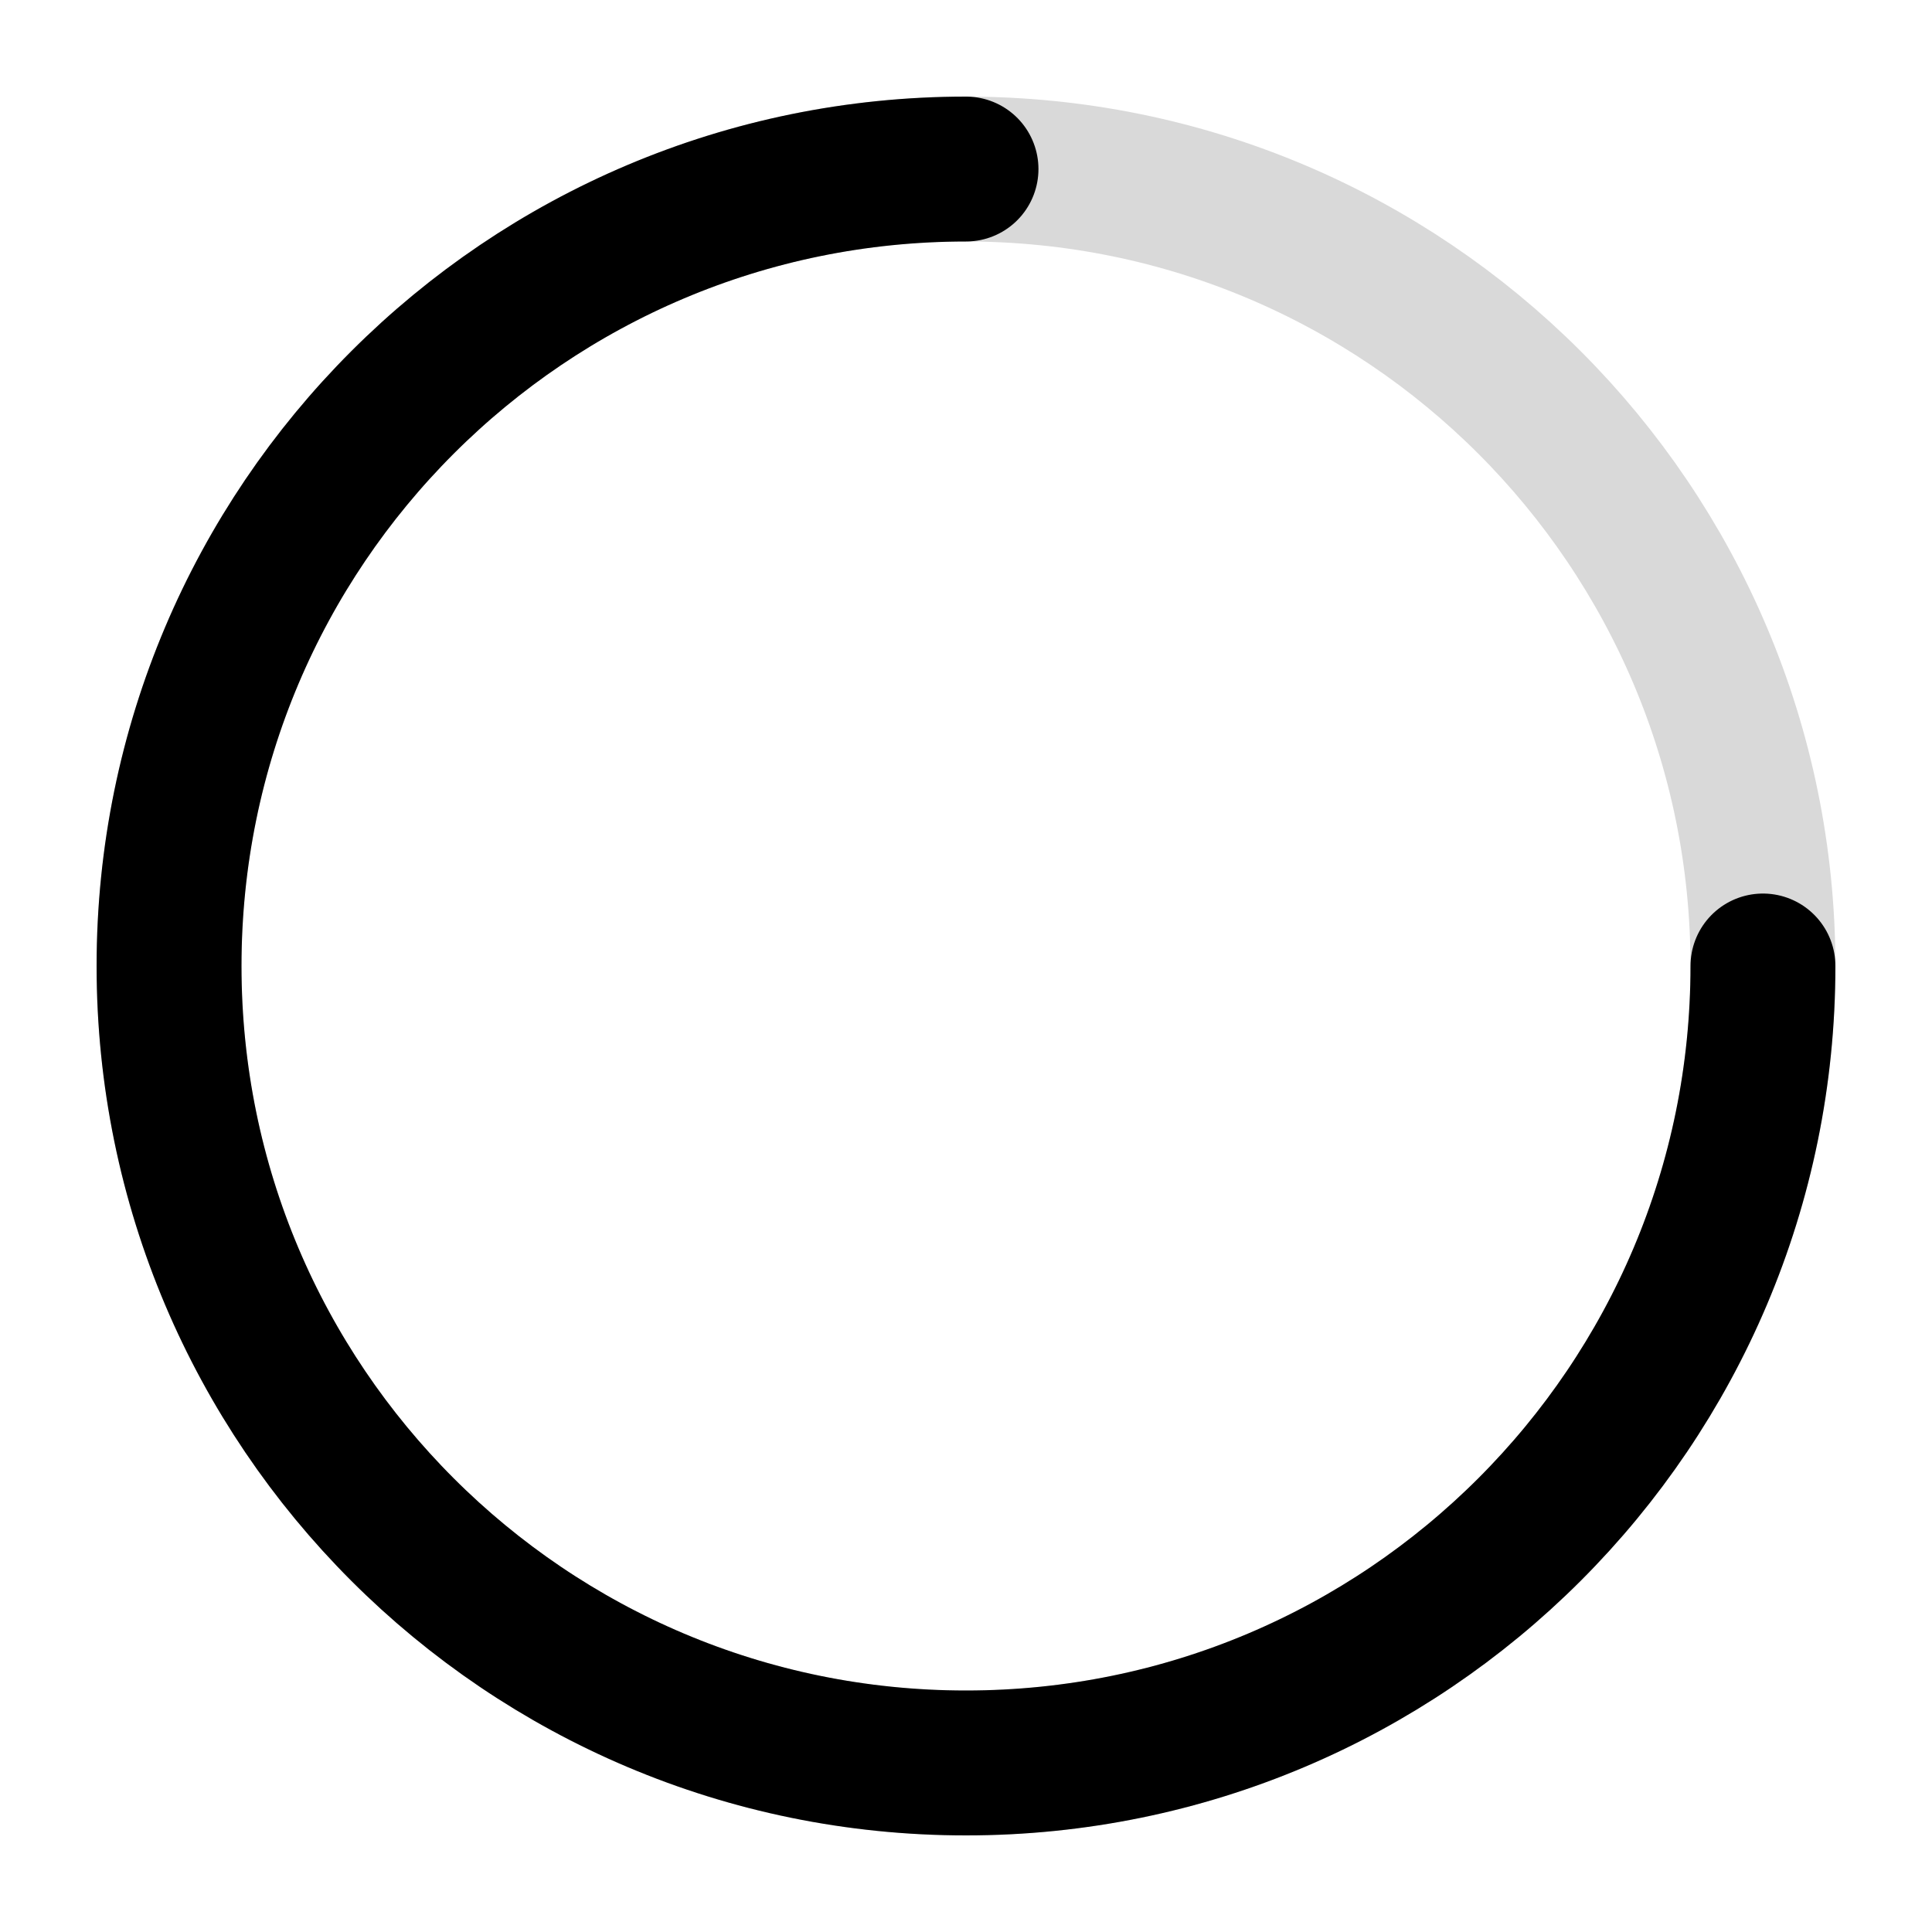
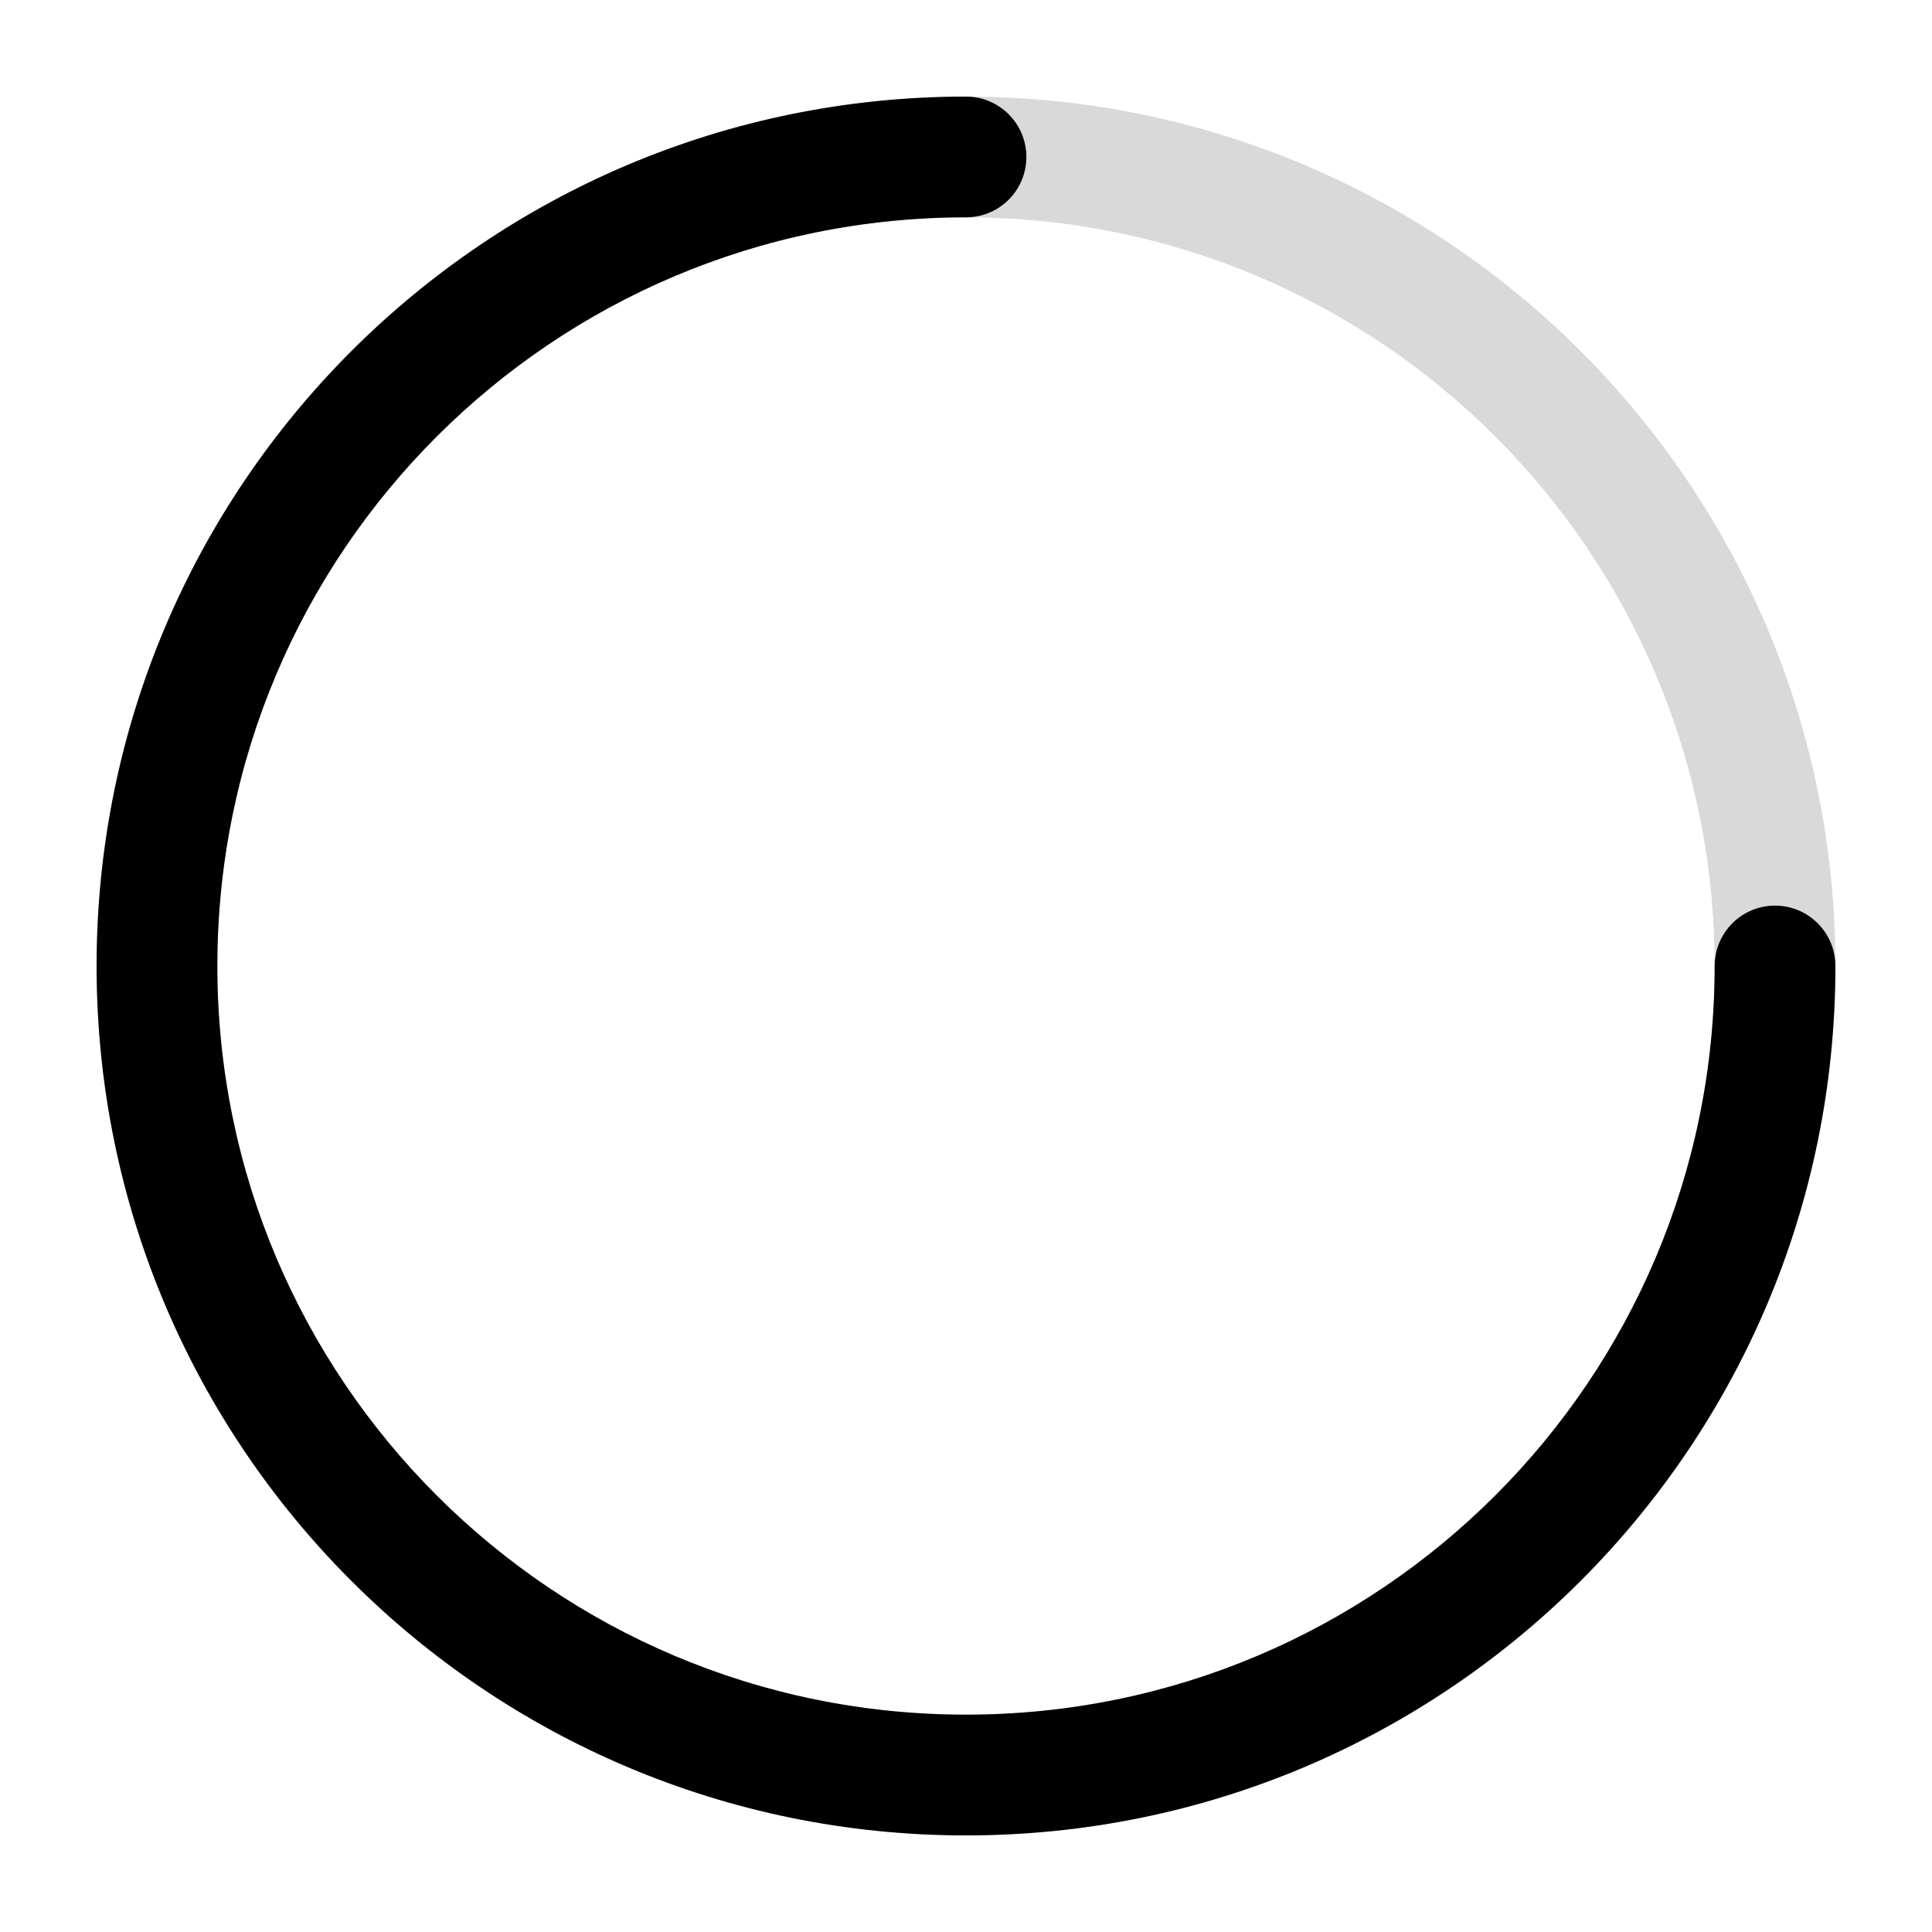
- <svg xmlns="http://www.w3.org/2000/svg" viewBox="0 0 24 24" fill="none" stroke-width="1.8" stroke-linecap="round" stroke-linejoin="round">
+ <svg xmlns="http://www.w3.org/2000/svg" viewBox="0 0 24 24" fill="none">
  <style>
    @keyframes honeyicons-spinner-arc-rotate { to { transform: rotate(360deg); } }
    [data-honeyicons-spinner-arc] { transform-origin: 12px 12px; animation: honeyicons-spinner-arc-rotate 0.8s linear infinite; }
    @media (prefers-reduced-motion: reduce) { [data-honeyicons-spinner-arc] { animation: none; } }
  </style>
-   <circle cx="12" cy="12" r="9.9" stroke="currentColor" opacity="0.15" data-honeyicons-bounds="" />
-   <path d="M21.9 12a9.9 9.9 0 1 1 -9.9 -9.9" stroke="currentColor" data-honeyicons-spinner-arc="" />
+   <path d="M1.2 12A10.8 10.8 0 1 1 22.8 12A10.8 10.8 0 1 1 1.2 12ZM2.7 12A9.3 9.3 0 1 0 21.3 12A9.3 9.3 0 1 0 2.7 12Z" fill="currentColor" opacity="0.15" data-honeyicons-bounds="" />
+   <path d="M22.8 12A10.8 10.8 0 1 1 12 1.2A.75 .75 0 0 1 12 2.7A9.3 9.3 0 1 0 21.3 12A.75 .75 0 0 1 22.8 12Z" fill="currentColor" data-honeyicons-spinner-arc="" />
</svg>
